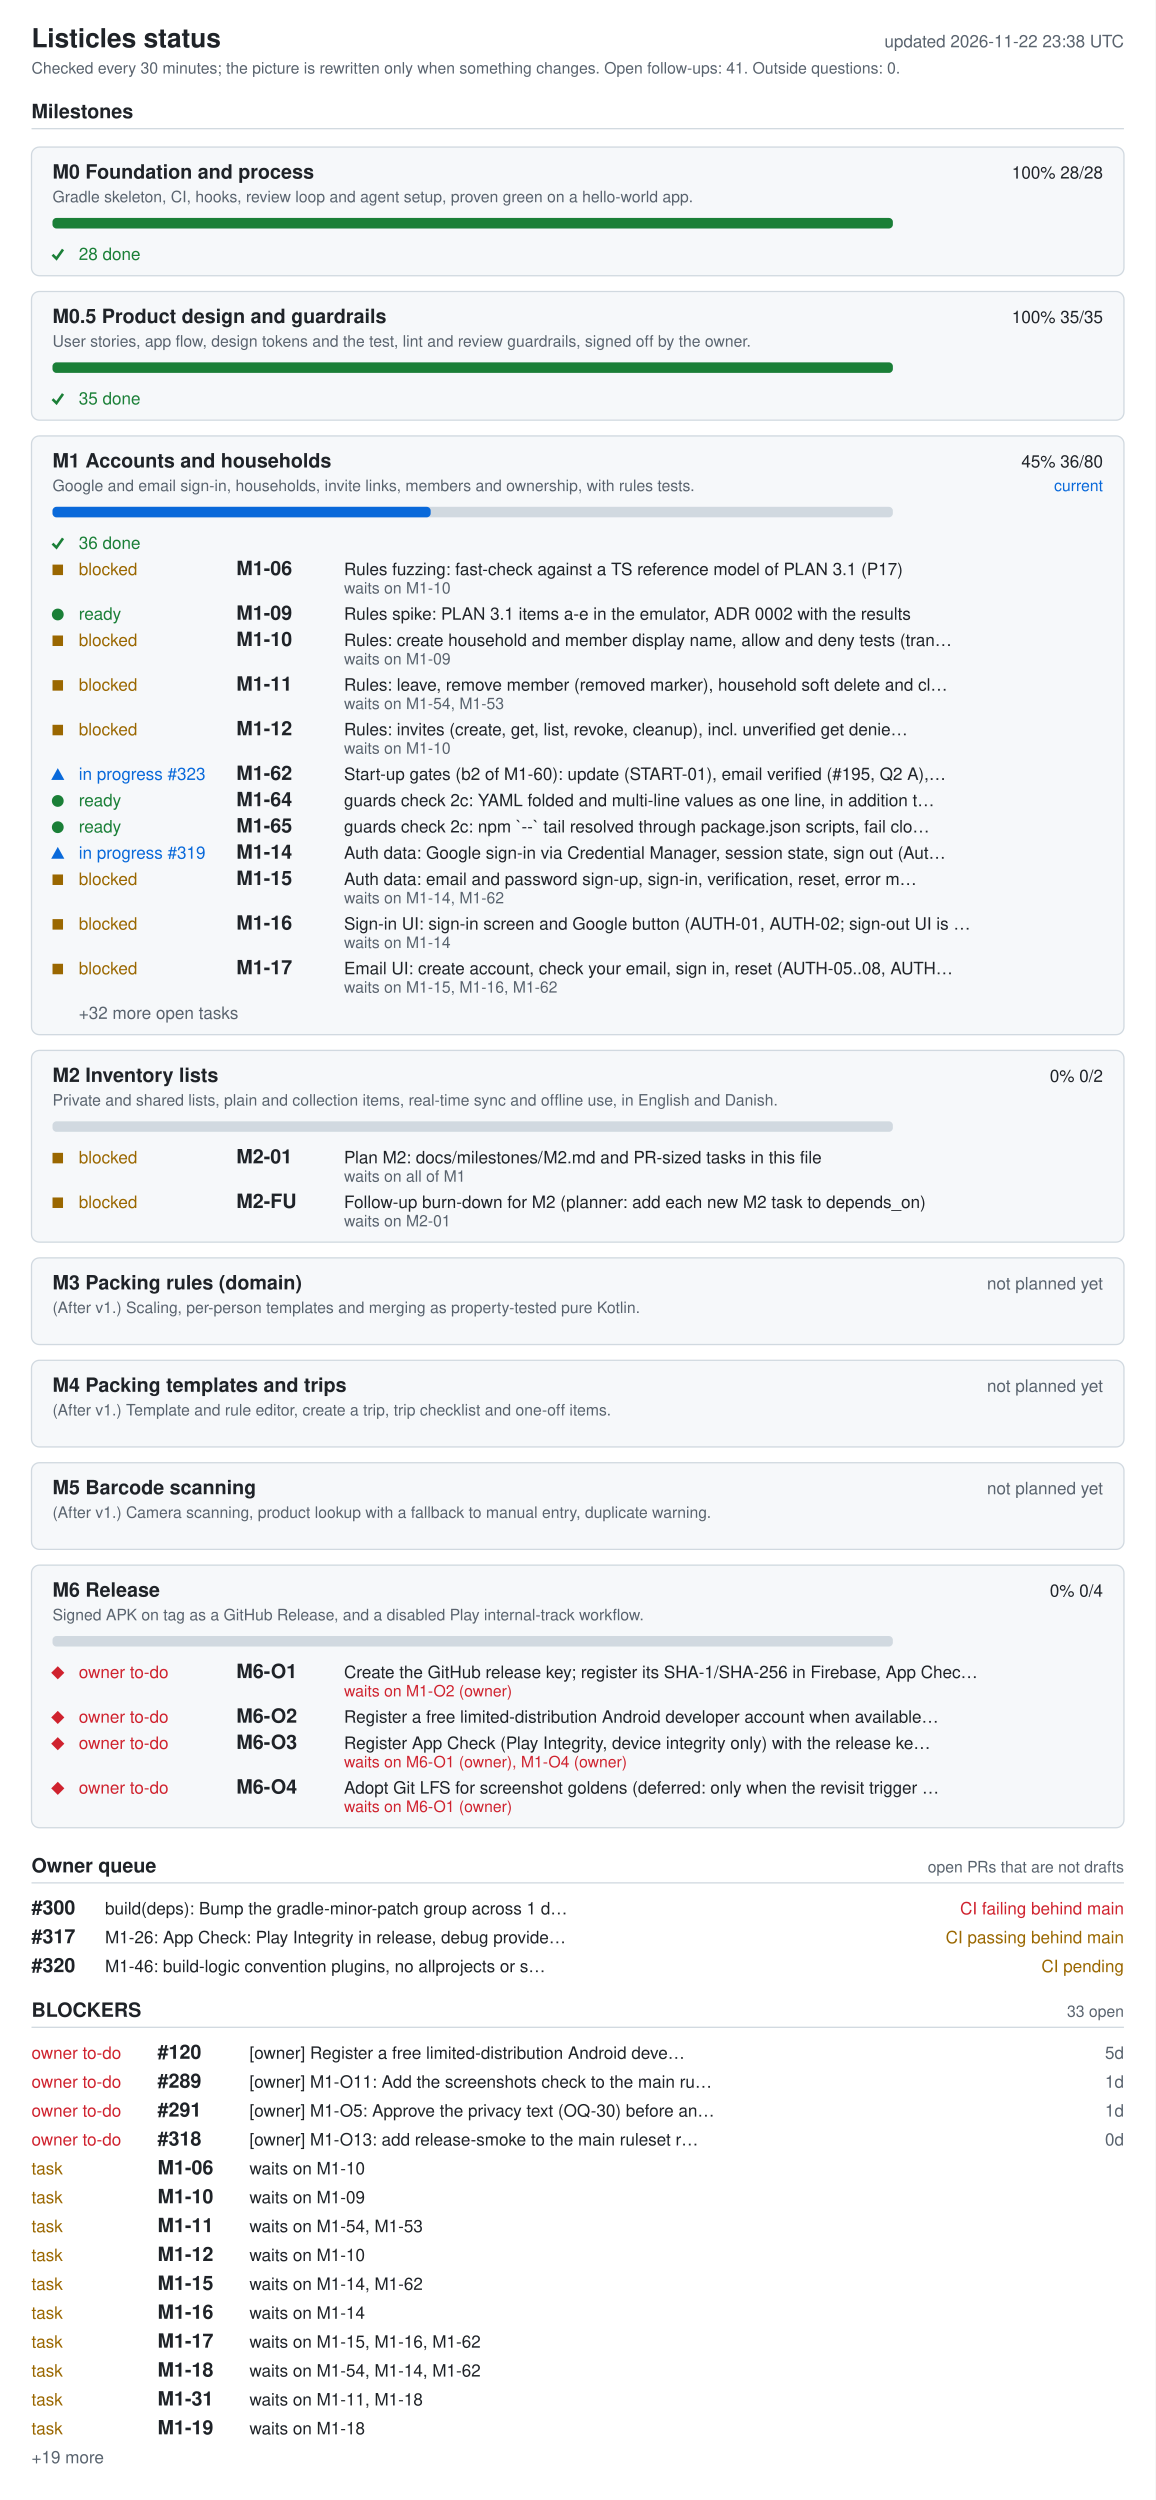
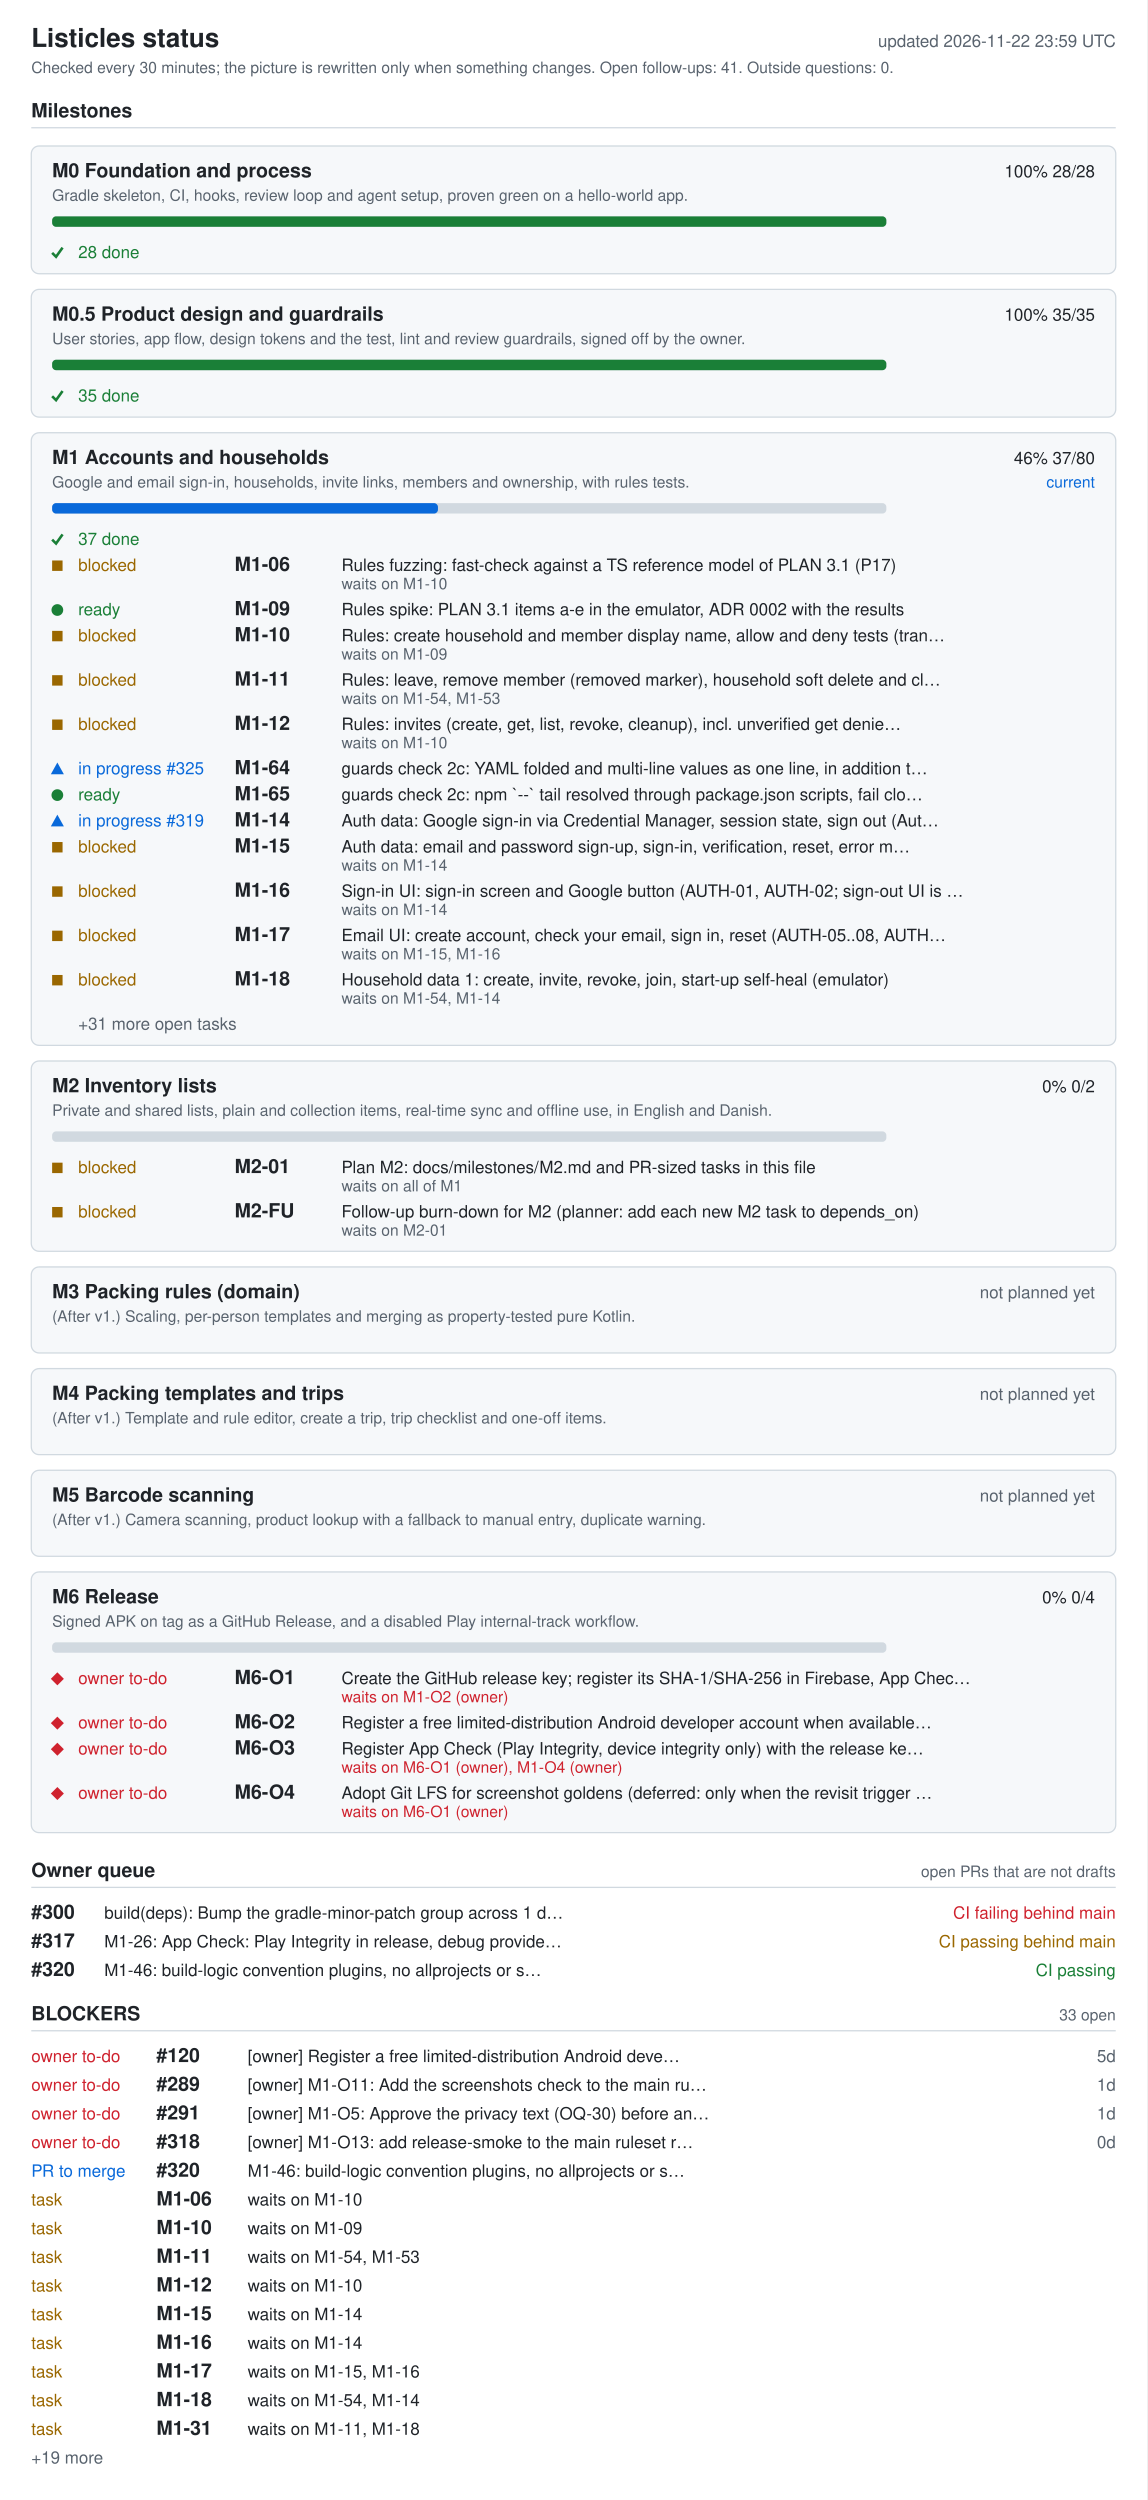
- <svg xmlns="http://www.w3.org/2000/svg" width="880" height="1904" viewBox="0 0 880 1904" role="img" aria-labelledby="ti de">
+ <svg xmlns="http://www.w3.org/2000/svg" width="880" height="1918" viewBox="0 0 880 1918" role="img" aria-labelledby="ti de">
  <style>.bg{fill:#fff}.card{fill:#f6f8fa}rect.card{stroke:#d1d9e0}.tick{stroke:#1a7f37;fill:none;stroke-width:2}.fg{fill:#1f2328}.muted{fill:#59636e}.track{fill:#d1d9e0}.bar{fill:#0969da}.full{fill:#1a7f37}.ok{fill:#1a7f37}.info{fill:#0969da}.warn{fill:#9a6700}.bad{fill:#cf222e}.rule{stroke:#d1d9e0}text{font-family:-apple-system,BlinkMacSystemFont,'Segoe UI',Helvetica,Arial,sans-serif;font-size:13px}.h{font-size:15px;font-weight:600}.t{font-size:20px;font-weight:600}.s{font-size:12px}@media (prefers-color-scheme: dark){.bg{fill:#0d1117}.card{fill:#161b22}rect.card{stroke:#30363d}.tick{stroke:#3fb950}.fg{fill:#e6edf3}.muted{fill:#9198a1}.track{fill:#30363d}.bar{fill:#4493f8}.full{fill:#3fb950}.ok{fill:#3fb950}.info{fill:#4493f8}.warn{fill:#d29922}.bad{fill:#f85149}.rule{stroke:#30363d}}</style>
-   <rect width="880" height="1904" class="bg" />
+   <rect width="880" height="1918" class="bg" />
  <text x="24" y="36" class="fg t">Listicles status</text>
-   <text x="856" y="36" class="muted" text-anchor="end" id="generated">updated 2026-11-22 23:38 UTC</text>
+   <text x="856" y="36" class="muted" text-anchor="end" id="generated">updated 2026-11-22 23:59 UTC</text>
  <text x="24" y="56" class="muted s">Checked every 30 minutes; the picture is rewritten only when something changes. Open follow-ups: 41. Outside questions: 0.</text>
  <text x="24" y="90" class="fg h">Milestones</text>
  <line x1="24" y1="98" x2="856" y2="98" class="rule" />
  <rect x="24" y="112" width="832" height="98" rx="6" class="card" />
  <text x="40" y="136" class="fg h">M0 Foundation and process</text>
  <text x="840" y="136" class="fg" text-anchor="end">100%  28/28</text>
  <text x="40" y="154" class="muted s">Gradle skeleton, CI, hooks, review loop and agent setup, proven green on a hello-world app.</text>
  <rect x="40" y="166" width="640" height="8" rx="3" class="track" />
  <rect x="40" y="166" width="640" height="8" rx="3" class="full" />
  <polyline points="40,194 43,197 48,190" class="tick mk-done" />
  <text x="60" y="198" class="ok">28 done</text>
  <rect x="24" y="222" width="832" height="98" rx="6" class="card" />
  <text x="40" y="246" class="fg h">M0.5 Product design and guardrails</text>
  <text x="840" y="246" class="fg" text-anchor="end">100%  35/35</text>
  <text x="40" y="264" class="muted s">User stories, app flow, design tokens and the test, lint and review guardrails, signed off by the owner.</text>
  <rect x="40" y="276" width="640" height="8" rx="3" class="track" />
  <rect x="40" y="276" width="640" height="8" rx="3" class="full" />
  <polyline points="40,304 43,307 48,300" class="tick mk-done" />
  <text x="60" y="308" class="ok">35 done</text>
-   <rect x="24" y="332" width="832" height="456" rx="6" class="card" />
+   <rect x="24" y="332" width="832" height="470" rx="6" class="card" />
  <text x="40" y="356" class="fg h">M1 Accounts and households</text>
-   <text x="840" y="356" class="fg" text-anchor="end">45%  36/80</text>
+   <text x="840" y="356" class="fg" text-anchor="end">46%  37/80</text>
  <text x="840" y="374" class="info s" text-anchor="end">current</text>
  <text x="40" y="374" class="muted s">Google and email sign-in, households, invite links, members and ownership, with rules tests.</text>
  <rect x="40" y="386" width="640" height="8" rx="3" class="track" />
-   <rect x="40" y="386" width="288" height="8" rx="3" class="bar" />
+   <rect x="40" y="386" width="296" height="8" rx="3" class="bar" />
  <polyline points="40,414 43,417 48,410" class="tick mk-done" />
-   <text x="60" y="418" class="ok">36 done</text>
+   <text x="60" y="418" class="ok">37 done</text>
  <rect x="40" y="430" width="8" height="8" class="warn mk-blocked" />
  <text x="60" y="438" class="warn">blocked</text>
  <text x="180" y="438" class="fg h">M1-06</text>
  <text x="262" y="438" class="fg">Rules fuzzing: fast-check against a TS reference model of PLAN 3.1 (P17)</text>
  <text x="262" y="452" class="muted s">waits on M1-10</text>
  <circle cx="44" cy="468" r="4.5" class="ok mk-ready" />
  <text x="60" y="472" class="ok">ready</text>
  <text x="180" y="472" class="fg h">M1-09</text>
  <text x="262" y="472" class="fg">Rules spike: PLAN 3.1 items a-e in the emulator, ADR 0002 with the results</text>
  <rect x="40" y="484" width="8" height="8" class="warn mk-blocked" />
  <text x="60" y="492" class="warn">blocked</text>
  <text x="180" y="492" class="fg h">M1-10</text>
  <text x="262" y="492" class="fg">Rules: create household and member display name, allow and deny tests (tran…</text>
  <text x="262" y="506" class="muted s">waits on M1-09</text>
  <rect x="40" y="518" width="8" height="8" class="warn mk-blocked" />
  <text x="60" y="526" class="warn">blocked</text>
  <text x="180" y="526" class="fg h">M1-11</text>
  <text x="262" y="526" class="fg">Rules: leave, remove member (removed marker), household soft delete and cl…</text>
  <text x="262" y="540" class="muted s">waits on M1-54, M1-53</text>
  <rect x="40" y="552" width="8" height="8" class="warn mk-blocked" />
  <text x="60" y="560" class="warn">blocked</text>
  <text x="180" y="560" class="fg h">M1-12</text>
  <text x="262" y="560" class="fg">Rules: invites (create, get, list, revoke, cleanup), incl. unverified get denie…</text>
  <text x="262" y="574" class="muted s">waits on M1-10</text>
  <polygon points="39,594 49,594 44,585" class="info mk-progress" />
-   <text x="60" y="594" class="info">in progress #323</text>
-   <text x="180" y="594" class="fg h">M1-62</text>
-   <text x="262" y="594" class="fg">Start-up gates (b2 of M1-60): update (START-01), email verified (#195, Q2 A),…</text>
+   <text x="60" y="594" class="info">in progress #325</text>
+   <text x="180" y="594" class="fg h">M1-64</text>
+   <text x="262" y="594" class="fg">guards check 2c: YAML folded and multi-line values as one line, in addition t…</text>
  <circle cx="44" cy="610" r="4.5" class="ok mk-ready" />
  <text x="60" y="614" class="ok">ready</text>
-   <text x="180" y="614" class="fg h">M1-64</text>
-   <text x="262" y="614" class="fg">guards check 2c: YAML folded and multi-line values as one line, in addition t…</text>
-   <circle cx="44" cy="630" r="4.5" class="ok mk-ready" />
-   <text x="60" y="634" class="ok">ready</text>
-   <text x="180" y="634" class="fg h">M1-65</text>
-   <text x="262" y="634" class="fg">guards check 2c: npm `--` tail resolved through package.json scripts, fail clo…</text>
-   <polygon points="39,654 49,654 44,645" class="info mk-progress" />
-   <text x="60" y="654" class="info">in progress #319</text>
-   <text x="180" y="654" class="fg h">M1-14</text>
-   <text x="262" y="654" class="fg">Auth data: Google sign-in via Credential Manager, session state, sign out (Aut…</text>
-   <rect x="40" y="666" width="8" height="8" class="warn mk-blocked" />
-   <text x="60" y="674" class="warn">blocked</text>
-   <text x="180" y="674" class="fg h">M1-15</text>
-   <text x="262" y="674" class="fg">Auth data: email and password sign-up, sign-in, verification, reset, error m…</text>
-   <text x="262" y="688" class="muted s">waits on M1-14, M1-62</text>
-   <rect x="40" y="700" width="8" height="8" class="warn mk-blocked" />
-   <text x="60" y="708" class="warn">blocked</text>
-   <text x="180" y="708" class="fg h">M1-16</text>
-   <text x="262" y="708" class="fg">Sign-in UI: sign-in screen and Google button (AUTH-01, AUTH-02; sign-out UI is …</text>
-   <text x="262" y="722" class="muted s">waits on M1-14</text>
-   <rect x="40" y="734" width="8" height="8" class="warn mk-blocked" />
-   <text x="60" y="742" class="warn">blocked</text>
-   <text x="180" y="742" class="fg h">M1-17</text>
-   <text x="262" y="742" class="fg">Email UI: create account, check your email, sign in, reset (AUTH-05..08, AUTH…</text>
-   <text x="262" y="756" class="muted s">waits on M1-15, M1-16, M1-62</text>
-   <text x="60" y="776" class="muted">+32 more open tasks</text>
-   <rect x="24" y="800" width="832" height="146" rx="6" class="card" />
-   <text x="40" y="824" class="fg h">M2 Inventory lists</text>
-   <text x="840" y="824" class="fg" text-anchor="end">0%  0/2</text>
-   <text x="40" y="842" class="muted s">Private and shared lists, plain and collection items, real-time sync and offline use, in English and Danish.</text>
-   <rect x="40" y="854" width="640" height="8" rx="3" class="track" />
-   <rect x="40" y="878" width="8" height="8" class="warn mk-blocked" />
-   <text x="60" y="886" class="warn">blocked</text>
-   <text x="180" y="886" class="fg h">M2-01</text>
-   <text x="262" y="886" class="fg">Plan M2: docs/milestones/M2.md and PR-sized tasks in this file</text>
-   <text x="262" y="900" class="muted s">waits on all of M1</text>
-   <rect x="40" y="912" width="8" height="8" class="warn mk-blocked" />
-   <text x="60" y="920" class="warn">blocked</text>
-   <text x="180" y="920" class="fg h">M2-FU</text>
-   <text x="262" y="920" class="fg">Follow-up burn-down for M2 (planner: add each new M2 task to depends_on)</text>
-   <text x="262" y="934" class="muted s">waits on M2-01</text>
-   <rect x="24" y="958" width="832" height="66" rx="6" class="card" />
-   <text x="40" y="982" class="fg h">M3 Packing rules (domain)</text>
-   <text x="840" y="982" class="muted" text-anchor="end">not planned yet</text>
-   <text x="40" y="1000" class="muted s">(After v1.) Scaling, per-person templates and merging as property-tested pure Kotlin.</text>
-   <rect x="24" y="1036" width="832" height="66" rx="6" class="card" />
-   <text x="40" y="1060" class="fg h">M4 Packing templates and trips</text>
-   <text x="840" y="1060" class="muted" text-anchor="end">not planned yet</text>
-   <text x="40" y="1078" class="muted s">(After v1.) Template and rule editor, create a trip, trip checklist and one-off items.</text>
-   <rect x="24" y="1114" width="832" height="66" rx="6" class="card" />
-   <text x="40" y="1138" class="fg h">M5 Barcode scanning</text>
-   <text x="840" y="1138" class="muted" text-anchor="end">not planned yet</text>
-   <text x="40" y="1156" class="muted s">(After v1.) Camera scanning, product lookup with a fallback to manual entry, duplicate warning.</text>
-   <rect x="24" y="1192" width="832" height="200" rx="6" class="card" />
-   <text x="40" y="1216" class="fg h">M6 Release</text>
-   <text x="840" y="1216" class="fg" text-anchor="end">0%  0/4</text>
-   <text x="40" y="1234" class="muted s">Signed APK on tag as a GitHub Release, and a disabled Play internal-track workflow.</text>
-   <rect x="40" y="1246" width="640" height="8" rx="3" class="track" />
-   <polygon points="39,1274 44,1269 49,1274 44,1279" class="bad mk-owner" />
-   <text x="60" y="1278" class="bad">owner to-do</text>
-   <text x="180" y="1278" class="fg h">M6-O1</text>
-   <text x="262" y="1278" class="fg">Create the GitHub release key; register its SHA-1/SHA-256 in Firebase, App Chec…</text>
-   <text x="262" y="1292" class="bad s">waits on M1-O2 (owner)</text>
-   <polygon points="39,1308 44,1303 49,1308 44,1313" class="bad mk-owner" />
-   <text x="60" y="1312" class="bad">owner to-do</text>
-   <text x="180" y="1312" class="fg h">M6-O2</text>
-   <text x="262" y="1312" class="fg">Register a free limited-distribution Android developer account when available…</text>
-   <polygon points="39,1328 44,1323 49,1328 44,1333" class="bad mk-owner" />
-   <text x="60" y="1332" class="bad">owner to-do</text>
-   <text x="180" y="1332" class="fg h">M6-O3</text>
-   <text x="262" y="1332" class="fg">Register App Check (Play Integrity, device integrity only) with the release ke…</text>
-   <text x="262" y="1346" class="bad s">waits on M6-O1 (owner), M1-O4 (owner)</text>
-   <polygon points="39,1362 44,1357 49,1362 44,1367" class="bad mk-owner" />
-   <text x="60" y="1366" class="bad">owner to-do</text>
-   <text x="180" y="1366" class="fg h">M6-O4</text>
-   <text x="262" y="1366" class="fg">Adopt Git LFS for screenshot goldens (deferred: only when the revisit trigger …</text>
-   <text x="262" y="1380" class="bad s">waits on M6-O1 (owner)</text>
-   <text x="24" y="1426" class="fg h">Owner queue</text>
-   <text x="856" y="1426" class="muted s" text-anchor="end">open PRs that are not drafts</text>
-   <line x1="24" y1="1434" x2="856" y2="1434" class="rule" />
-   <text x="24" y="1458" class="fg h">#300</text>
-   <text x="80" y="1458" class="fg">build(deps): Bump the gradle-minor-patch group across 1 d…</text>
-   <text x="856" y="1458" class="bad" text-anchor="end">CI failing  behind main</text>
-   <text x="24" y="1480" class="fg h">#317</text>
-   <text x="80" y="1480" class="fg">M1-26: App Check: Play Integrity in release, debug provide…</text>
-   <text x="856" y="1480" class="warn" text-anchor="end">CI passing  behind main</text>
-   <text x="24" y="1502" class="fg h">#320</text>
-   <text x="80" y="1502" class="fg">M1-46: build-logic convention plugins, no allprojects or s…</text>
-   <text x="856" y="1502" class="warn" text-anchor="end">CI pending</text>
-   <text x="24" y="1536" class="fg h">BLOCKERS</text>
-   <text x="856" y="1536" class="muted s" text-anchor="end">33 open</text>
-   <line x1="24" y1="1544" x2="856" y2="1544" class="rule" />
-   <text x="24" y="1568" class="bad">owner to-do</text>
-   <text x="120" y="1568" class="fg h">#120</text>
-   <text x="190" y="1568" class="fg">[owner] Register a free limited-distribution Android deve…</text>
-   <text x="856" y="1568" class="muted" text-anchor="end">5d</text>
-   <text x="24" y="1590" class="bad">owner to-do</text>
-   <text x="120" y="1590" class="fg h">#289</text>
-   <text x="190" y="1590" class="fg">[owner] M1-O11: Add the screenshots check to the main ru…</text>
-   <text x="856" y="1590" class="muted" text-anchor="end">1d</text>
-   <text x="24" y="1612" class="bad">owner to-do</text>
-   <text x="120" y="1612" class="fg h">#291</text>
-   <text x="190" y="1612" class="fg">[owner] M1-O5: Approve the privacy text (OQ-30) before an…</text>
-   <text x="856" y="1612" class="muted" text-anchor="end">1d</text>
-   <text x="24" y="1634" class="bad">owner to-do</text>
-   <text x="120" y="1634" class="fg h">#318</text>
-   <text x="190" y="1634" class="fg">[owner] M1-O13: add release-smoke to the main ruleset r…</text>
-   <text x="856" y="1634" class="muted" text-anchor="end">0d</text>
-   <text x="24" y="1656" class="warn">task</text>
-   <text x="120" y="1656" class="fg h">M1-06</text>
-   <text x="190" y="1656" class="fg">waits on M1-10</text>
-   <text x="24" y="1678" class="warn">task</text>
-   <text x="120" y="1678" class="fg h">M1-10</text>
-   <text x="190" y="1678" class="fg">waits on M1-09</text>
-   <text x="24" y="1700" class="warn">task</text>
-   <text x="120" y="1700" class="fg h">M1-11</text>
-   <text x="190" y="1700" class="fg">waits on M1-54, M1-53</text>
-   <text x="24" y="1722" class="warn">task</text>
-   <text x="120" y="1722" class="fg h">M1-12</text>
-   <text x="190" y="1722" class="fg">waits on M1-10</text>
-   <text x="24" y="1744" class="warn">task</text>
-   <text x="120" y="1744" class="fg h">M1-15</text>
-   <text x="190" y="1744" class="fg">waits on M1-14, M1-62</text>
-   <text x="24" y="1766" class="warn">task</text>
-   <text x="120" y="1766" class="fg h">M1-16</text>
-   <text x="190" y="1766" class="fg">waits on M1-14</text>
-   <text x="24" y="1788" class="warn">task</text>
-   <text x="120" y="1788" class="fg h">M1-17</text>
-   <text x="190" y="1788" class="fg">waits on M1-15, M1-16, M1-62</text>
-   <text x="24" y="1810" class="warn">task</text>
-   <text x="120" y="1810" class="fg h">M1-18</text>
-   <text x="190" y="1810" class="fg">waits on M1-54, M1-14, M1-62</text>
-   <text x="24" y="1832" class="warn">task</text>
-   <text x="120" y="1832" class="fg h">M1-31</text>
-   <text x="190" y="1832" class="fg">waits on M1-11, M1-18</text>
-   <text x="24" y="1854" class="warn">task</text>
-   <text x="120" y="1854" class="fg h">M1-19</text>
-   <text x="190" y="1854" class="fg">waits on M1-18</text>
-   <text x="24" y="1876" class="muted">+19 more</text>
+   <text x="180" y="614" class="fg h">M1-65</text>
+   <text x="262" y="614" class="fg">guards check 2c: npm `--` tail resolved through package.json scripts, fail clo…</text>
+   <polygon points="39,634 49,634 44,625" class="info mk-progress" />
+   <text x="60" y="634" class="info">in progress #319</text>
+   <text x="180" y="634" class="fg h">M1-14</text>
+   <text x="262" y="634" class="fg">Auth data: Google sign-in via Credential Manager, session state, sign out (Aut…</text>
+   <rect x="40" y="646" width="8" height="8" class="warn mk-blocked" />
+   <text x="60" y="654" class="warn">blocked</text>
+   <text x="180" y="654" class="fg h">M1-15</text>
+   <text x="262" y="654" class="fg">Auth data: email and password sign-up, sign-in, verification, reset, error m…</text>
+   <text x="262" y="668" class="muted s">waits on M1-14</text>
+   <rect x="40" y="680" width="8" height="8" class="warn mk-blocked" />
+   <text x="60" y="688" class="warn">blocked</text>
+   <text x="180" y="688" class="fg h">M1-16</text>
+   <text x="262" y="688" class="fg">Sign-in UI: sign-in screen and Google button (AUTH-01, AUTH-02; sign-out UI is …</text>
+   <text x="262" y="702" class="muted s">waits on M1-14</text>
+   <rect x="40" y="714" width="8" height="8" class="warn mk-blocked" />
+   <text x="60" y="722" class="warn">blocked</text>
+   <text x="180" y="722" class="fg h">M1-17</text>
+   <text x="262" y="722" class="fg">Email UI: create account, check your email, sign in, reset (AUTH-05..08, AUTH…</text>
+   <text x="262" y="736" class="muted s">waits on M1-15, M1-16</text>
+   <rect x="40" y="748" width="8" height="8" class="warn mk-blocked" />
+   <text x="60" y="756" class="warn">blocked</text>
+   <text x="180" y="756" class="fg h">M1-18</text>
+   <text x="262" y="756" class="fg">Household data 1: create, invite, revoke, join, start-up self-heal (emulator)</text>
+   <text x="262" y="770" class="muted s">waits on M1-54, M1-14</text>
+   <text x="60" y="790" class="muted">+31 more open tasks</text>
+   <rect x="24" y="814" width="832" height="146" rx="6" class="card" />
+   <text x="40" y="838" class="fg h">M2 Inventory lists</text>
+   <text x="840" y="838" class="fg" text-anchor="end">0%  0/2</text>
+   <text x="40" y="856" class="muted s">Private and shared lists, plain and collection items, real-time sync and offline use, in English and Danish.</text>
+   <rect x="40" y="868" width="640" height="8" rx="3" class="track" />
+   <rect x="40" y="892" width="8" height="8" class="warn mk-blocked" />
+   <text x="60" y="900" class="warn">blocked</text>
+   <text x="180" y="900" class="fg h">M2-01</text>
+   <text x="262" y="900" class="fg">Plan M2: docs/milestones/M2.md and PR-sized tasks in this file</text>
+   <text x="262" y="914" class="muted s">waits on all of M1</text>
+   <rect x="40" y="926" width="8" height="8" class="warn mk-blocked" />
+   <text x="60" y="934" class="warn">blocked</text>
+   <text x="180" y="934" class="fg h">M2-FU</text>
+   <text x="262" y="934" class="fg">Follow-up burn-down for M2 (planner: add each new M2 task to depends_on)</text>
+   <text x="262" y="948" class="muted s">waits on M2-01</text>
+   <rect x="24" y="972" width="832" height="66" rx="6" class="card" />
+   <text x="40" y="996" class="fg h">M3 Packing rules (domain)</text>
+   <text x="840" y="996" class="muted" text-anchor="end">not planned yet</text>
+   <text x="40" y="1014" class="muted s">(After v1.) Scaling, per-person templates and merging as property-tested pure Kotlin.</text>
+   <rect x="24" y="1050" width="832" height="66" rx="6" class="card" />
+   <text x="40" y="1074" class="fg h">M4 Packing templates and trips</text>
+   <text x="840" y="1074" class="muted" text-anchor="end">not planned yet</text>
+   <text x="40" y="1092" class="muted s">(After v1.) Template and rule editor, create a trip, trip checklist and one-off items.</text>
+   <rect x="24" y="1128" width="832" height="66" rx="6" class="card" />
+   <text x="40" y="1152" class="fg h">M5 Barcode scanning</text>
+   <text x="840" y="1152" class="muted" text-anchor="end">not planned yet</text>
+   <text x="40" y="1170" class="muted s">(After v1.) Camera scanning, product lookup with a fallback to manual entry, duplicate warning.</text>
+   <rect x="24" y="1206" width="832" height="200" rx="6" class="card" />
+   <text x="40" y="1230" class="fg h">M6 Release</text>
+   <text x="840" y="1230" class="fg" text-anchor="end">0%  0/4</text>
+   <text x="40" y="1248" class="muted s">Signed APK on tag as a GitHub Release, and a disabled Play internal-track workflow.</text>
+   <rect x="40" y="1260" width="640" height="8" rx="3" class="track" />
+   <polygon points="39,1288 44,1283 49,1288 44,1293" class="bad mk-owner" />
+   <text x="60" y="1292" class="bad">owner to-do</text>
+   <text x="180" y="1292" class="fg h">M6-O1</text>
+   <text x="262" y="1292" class="fg">Create the GitHub release key; register its SHA-1/SHA-256 in Firebase, App Chec…</text>
+   <text x="262" y="1306" class="bad s">waits on M1-O2 (owner)</text>
+   <polygon points="39,1322 44,1317 49,1322 44,1327" class="bad mk-owner" />
+   <text x="60" y="1326" class="bad">owner to-do</text>
+   <text x="180" y="1326" class="fg h">M6-O2</text>
+   <text x="262" y="1326" class="fg">Register a free limited-distribution Android developer account when available…</text>
+   <polygon points="39,1342 44,1337 49,1342 44,1347" class="bad mk-owner" />
+   <text x="60" y="1346" class="bad">owner to-do</text>
+   <text x="180" y="1346" class="fg h">M6-O3</text>
+   <text x="262" y="1346" class="fg">Register App Check (Play Integrity, device integrity only) with the release ke…</text>
+   <text x="262" y="1360" class="bad s">waits on M6-O1 (owner), M1-O4 (owner)</text>
+   <polygon points="39,1376 44,1371 49,1376 44,1381" class="bad mk-owner" />
+   <text x="60" y="1380" class="bad">owner to-do</text>
+   <text x="180" y="1380" class="fg h">M6-O4</text>
+   <text x="262" y="1380" class="fg">Adopt Git LFS for screenshot goldens (deferred: only when the revisit trigger …</text>
+   <text x="262" y="1394" class="bad s">waits on M6-O1 (owner)</text>
+   <text x="24" y="1440" class="fg h">Owner queue</text>
+   <text x="856" y="1440" class="muted s" text-anchor="end">open PRs that are not drafts</text>
+   <line x1="24" y1="1448" x2="856" y2="1448" class="rule" />
+   <text x="24" y="1472" class="fg h">#300</text>
+   <text x="80" y="1472" class="fg">build(deps): Bump the gradle-minor-patch group across 1 d…</text>
+   <text x="856" y="1472" class="bad" text-anchor="end">CI failing  behind main</text>
+   <text x="24" y="1494" class="fg h">#317</text>
+   <text x="80" y="1494" class="fg">M1-26: App Check: Play Integrity in release, debug provide…</text>
+   <text x="856" y="1494" class="warn" text-anchor="end">CI passing  behind main</text>
+   <text x="24" y="1516" class="fg h">#320</text>
+   <text x="80" y="1516" class="fg">M1-46: build-logic convention plugins, no allprojects or s…</text>
+   <text x="856" y="1516" class="ok" text-anchor="end">CI passing</text>
+   <text x="24" y="1550" class="fg h">BLOCKERS</text>
+   <text x="856" y="1550" class="muted s" text-anchor="end">33 open</text>
+   <line x1="24" y1="1558" x2="856" y2="1558" class="rule" />
+   <text x="24" y="1582" class="bad">owner to-do</text>
+   <text x="120" y="1582" class="fg h">#120</text>
+   <text x="190" y="1582" class="fg">[owner] Register a free limited-distribution Android deve…</text>
+   <text x="856" y="1582" class="muted" text-anchor="end">5d</text>
+   <text x="24" y="1604" class="bad">owner to-do</text>
+   <text x="120" y="1604" class="fg h">#289</text>
+   <text x="190" y="1604" class="fg">[owner] M1-O11: Add the screenshots check to the main ru…</text>
+   <text x="856" y="1604" class="muted" text-anchor="end">1d</text>
+   <text x="24" y="1626" class="bad">owner to-do</text>
+   <text x="120" y="1626" class="fg h">#291</text>
+   <text x="190" y="1626" class="fg">[owner] M1-O5: Approve the privacy text (OQ-30) before an…</text>
+   <text x="856" y="1626" class="muted" text-anchor="end">1d</text>
+   <text x="24" y="1648" class="bad">owner to-do</text>
+   <text x="120" y="1648" class="fg h">#318</text>
+   <text x="190" y="1648" class="fg">[owner] M1-O13: add release-smoke to the main ruleset r…</text>
+   <text x="856" y="1648" class="muted" text-anchor="end">0d</text>
+   <text x="24" y="1670" class="info">PR to merge</text>
+   <text x="120" y="1670" class="fg h">#320</text>
+   <text x="190" y="1670" class="fg">M1-46: build-logic convention plugins, no allprojects or s…</text>
+   <text x="24" y="1692" class="warn">task</text>
+   <text x="120" y="1692" class="fg h">M1-06</text>
+   <text x="190" y="1692" class="fg">waits on M1-10</text>
+   <text x="24" y="1714" class="warn">task</text>
+   <text x="120" y="1714" class="fg h">M1-10</text>
+   <text x="190" y="1714" class="fg">waits on M1-09</text>
+   <text x="24" y="1736" class="warn">task</text>
+   <text x="120" y="1736" class="fg h">M1-11</text>
+   <text x="190" y="1736" class="fg">waits on M1-54, M1-53</text>
+   <text x="24" y="1758" class="warn">task</text>
+   <text x="120" y="1758" class="fg h">M1-12</text>
+   <text x="190" y="1758" class="fg">waits on M1-10</text>
+   <text x="24" y="1780" class="warn">task</text>
+   <text x="120" y="1780" class="fg h">M1-15</text>
+   <text x="190" y="1780" class="fg">waits on M1-14</text>
+   <text x="24" y="1802" class="warn">task</text>
+   <text x="120" y="1802" class="fg h">M1-16</text>
+   <text x="190" y="1802" class="fg">waits on M1-14</text>
+   <text x="24" y="1824" class="warn">task</text>
+   <text x="120" y="1824" class="fg h">M1-17</text>
+   <text x="190" y="1824" class="fg">waits on M1-15, M1-16</text>
+   <text x="24" y="1846" class="warn">task</text>
+   <text x="120" y="1846" class="fg h">M1-18</text>
+   <text x="190" y="1846" class="fg">waits on M1-54, M1-14</text>
+   <text x="24" y="1868" class="warn">task</text>
+   <text x="120" y="1868" class="fg h">M1-31</text>
+   <text x="190" y="1868" class="fg">waits on M1-11, M1-18</text>
+   <text x="24" y="1890" class="muted">+19 more</text>
</svg>
